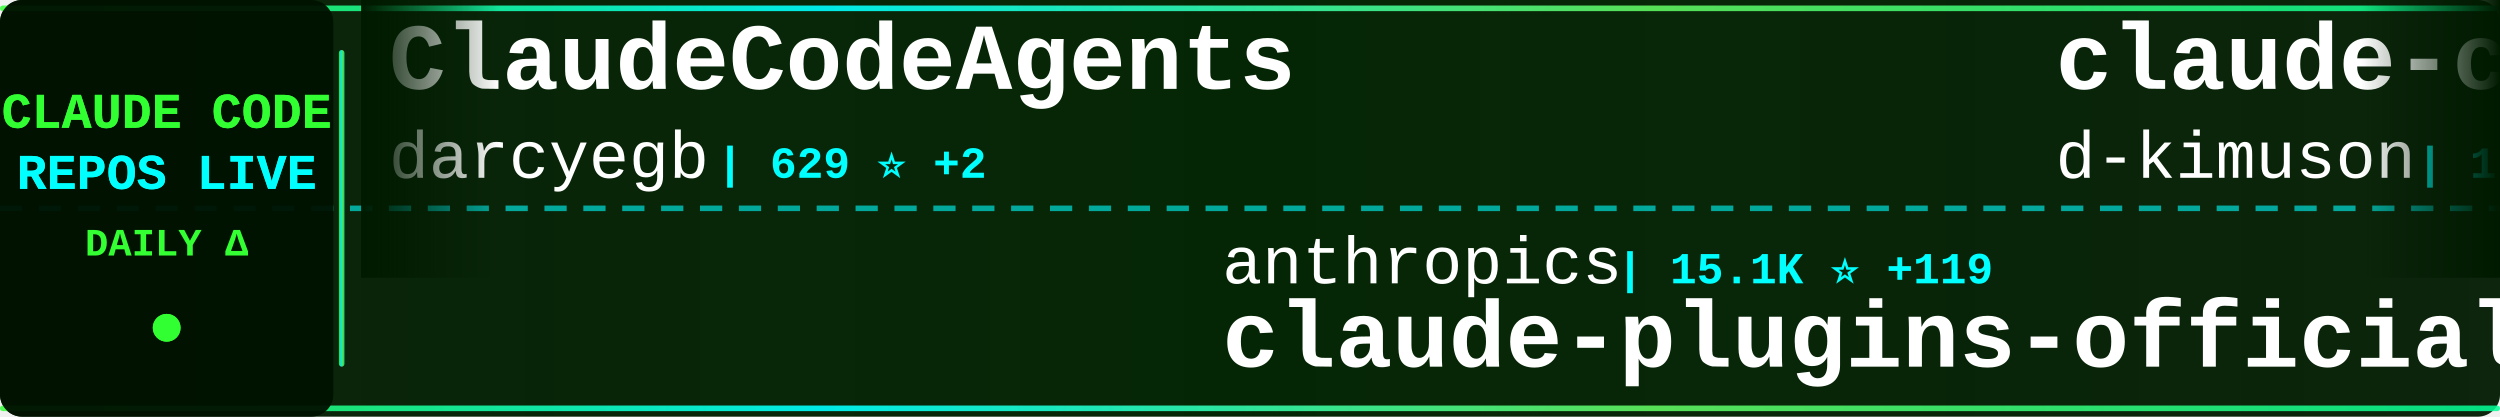
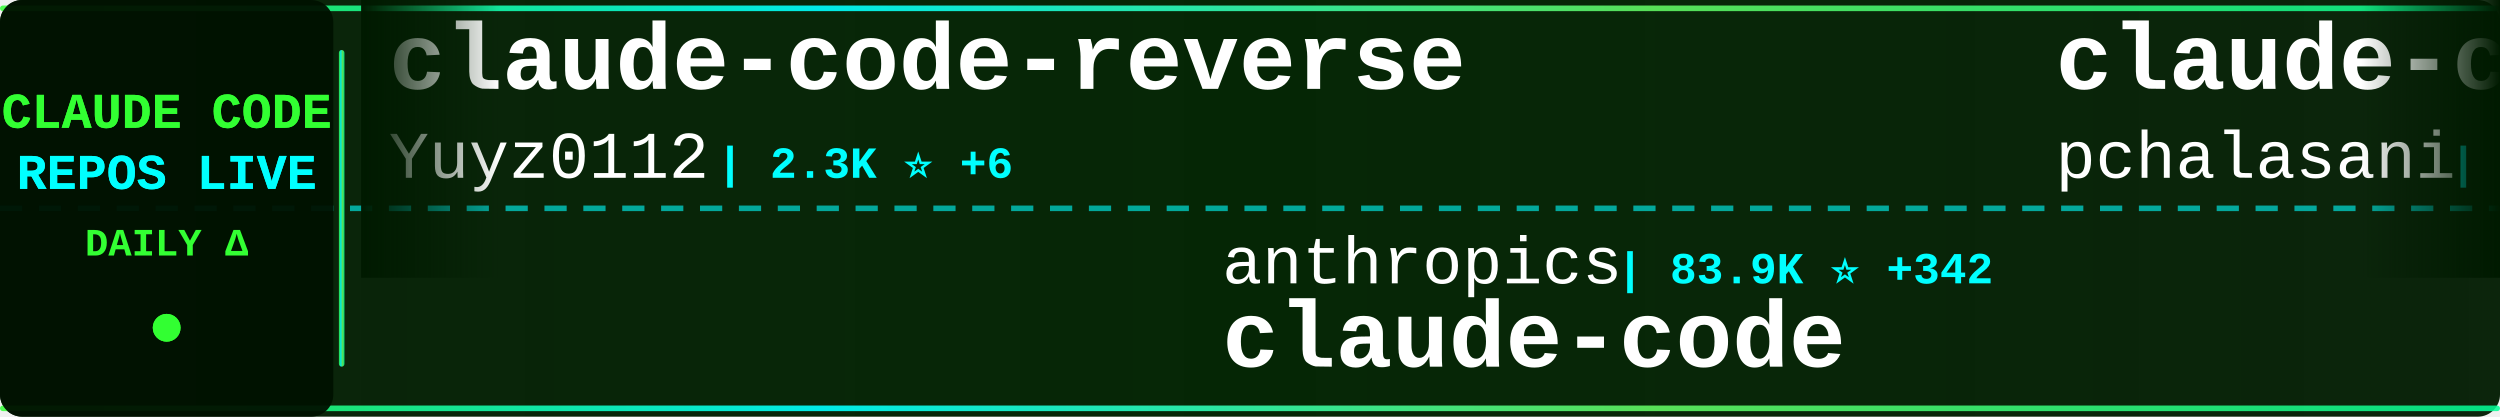
<svg xmlns="http://www.w3.org/2000/svg" width="900" height="150">
  <defs>
    <linearGradient id="tickerBg" x1="0%" y1="0%" x2="100%" y2="0%">
      <stop offset="0%" style="stop-color:#001a00;stop-opacity:0.95" />
      <stop offset="50%" style="stop-color:#002200;stop-opacity:0.98" />
      <stop offset="100%" style="stop-color:#001a00;stop-opacity:0.95" />
    </linearGradient>
    <linearGradient id="borderGrad" x1="0%" y1="0%" x2="100%" y2="0%">
      <stop offset="0%" style="stop-color:#33ff33;stop-opacity:0.85">
        <animate attributeName="stop-opacity" values="0.85;1;0.85" dur="2s" repeatCount="indefinite" />
      </stop>
      <stop offset="33%" style="stop-color:#00ffff;stop-opacity:0.9">
        <animate attributeName="stop-opacity" values="0.9;1;0.9" dur="2.2s" repeatCount="indefinite" />
      </stop>
      <stop offset="66%" style="stop-color:#66ff66;stop-opacity:0.85">
        <animate attributeName="stop-opacity" values="0.85;1;0.85" dur="1.8s" repeatCount="indefinite" />
      </stop>
      <stop offset="100%" style="stop-color:#00ff99;stop-opacity:0.85">
        <animate attributeName="stop-opacity" values="0.85;1;0.85" dur="2s" repeatCount="indefinite" />
      </stop>
    </linearGradient>
    <filter id="textGlow">
      <feGaussianBlur stdDeviation="0.1" result="coloredBlur" />
      <feMerge>
        <feMergeNode in="coloredBlur" />
        <feMergeNode in="SourceGraphic" />
      </feMerge>
    </filter>
    <filter id="metricGlow">
      <feGaussianBlur stdDeviation="0.2" result="coloredBlur" />
      <feMerge>
        <feMergeNode in="coloredBlur" />
        <feMergeNode in="SourceGraphic" />
      </feMerge>
    </filter>
    <linearGradient id="leftFade" x1="0%" y1="0%" x2="100%" y2="0%">
      <stop offset="0%" style="stop-color:#001a00;stop-opacity:1" />
      <stop offset="100%" style="stop-color:#001a00;stop-opacity:0" />
    </linearGradient>
    <linearGradient id="rightFade" x1="0%" y1="0%" x2="100%" y2="0%">
      <stop offset="0%" style="stop-color:#001a00;stop-opacity:0" />
      <stop offset="100%" style="stop-color:#001a00;stop-opacity:1" />
    </linearGradient>
  </defs>
  <rect width="900" height="150" fill="url(#tickerBg)" rx="8" />
  <rect x="0" y="2" width="900" height="2" fill="url(#borderGrad)" rx="1" />
  <rect x="0" y="146" width="900" height="2" fill="url(#borderGrad)" rx="1" />
  <line x1="0" y1="75" x2="900" y2="75" stroke="#00ffff" stroke-width="2" stroke-dasharray="8 6" opacity="0.6" />
  <rect x="0" y="0" width="120" height="150" fill="#001100" opacity="0.95" rx="8" />
  <text x="60" y="46" font-family="'Courier New', monospace" font-size="18" font-weight="bold" fill="#33ff33" text-anchor="middle" filter="url(#textGlow)">
    CLAUDE CODE
  </text>
  <text x="60" y="68" font-family="'Courier New', monospace" font-size="18" font-weight="bold" fill="#00ffff" text-anchor="middle" filter="url(#textGlow)">
    REPOS LIVE
  </text>
  <text x="60" y="92" font-family="'Courier New', monospace" font-size="14" font-weight="bold" fill="#33ff33" text-anchor="middle">
    DAILY Δ
  </text>
  <circle cx="60" cy="118" r="5" fill="#33ff33" filter="url(#metricGlow)">
    <animate attributeName="r" values="4;6;4" dur="1.5s" repeatCount="indefinite" />
    <animate attributeName="opacity" values="0.6;1;0.6" dur="1.5s" repeatCount="indefinite" />
  </circle>
  <rect x="122" y="18" width="2" height="114" fill="url(#borderGrad)" rx="1" />
  <clipPath id="tickerClip">
    <rect x="130" y="0" width="770" height="150" />
  </clipPath>
  <g clip-path="url(#tickerClip)">
    <g id="tickerItems">
      <animateTransform attributeName="transform" attributeType="XML" type="translate" from="0 0" to="-3000 0" dur="54s" repeatCount="indefinite" />
      <g transform="translate(0, 0)">
-         <text x="140" y="32" font-family="'Courier New', monospace" font-size="34" font-weight="bold" fill="#ffffff">ClaudeCodeAgents</text>
-         <text x="140" y="64" font-family="'Courier New', monospace" font-size="24" font-weight="normal" fill="#ffffff" opacity="1.0">darcyegb</text>
-         <text x="258" y="64" font-family="'Courier New', monospace" font-size="16" font-weight="bold" fill="#00ffff"> | 629 ⭐ +2</text>
+         <text x="140" y="32" font-family="'Courier New', monospace" font-size="34" font-weight="bold" fill="#ffffff">claude-code-reverse</text>
+         <text x="140" y="64" font-family="'Courier New', monospace" font-size="24" font-weight="normal" fill="#ffffff" opacity="1.0">Yuyz0112</text>
+         <text x="258" y="64" font-family="'Courier New', monospace" font-size="16" font-weight="bold" fill="#00ffff"> | 2.3K ⭐ +6</text>
      </g>
      <g transform="translate(300, 0)">
        <text x="140" y="102" font-family="'Courier New', monospace" font-size="24" font-weight="normal" fill="#ffffff" opacity="1.0">anthropics</text>
-         <text x="282" y="102" font-family="'Courier New', monospace" font-size="16" font-weight="bold" fill="#00ffff"> | 15.1K ⭐ +119</text>
-         <text x="140" y="132" font-family="'Courier New', monospace" font-size="34" font-weight="bold" fill="#ffffff">claude-plugins-official</text>
+         <text x="282" y="102" font-family="'Courier New', monospace" font-size="16" font-weight="bold" fill="#00ffff"> | 83.9K ⭐ +342</text>
+         <text x="140" y="132" font-family="'Courier New', monospace" font-size="34" font-weight="bold" fill="#ffffff">claude-code</text>
      </g>
      <g transform="translate(600, 0)">
-         <text x="140" y="32" font-family="'Courier New', monospace" font-size="34" font-weight="bold" fill="#ffffff">claude-code-viewer</text>
-         <text x="140" y="64" font-family="'Courier New', monospace" font-size="24" font-weight="normal" fill="#ffffff" opacity="1.0">d-kimuson</text>
-         <text x="270" y="64" font-family="'Courier New', monospace" font-size="16" font-weight="bold" fill="#00ffff"> | 1.0K ⭐ +3</text>
+         <text x="140" y="32" font-family="'Courier New', monospace" font-size="34" font-weight="bold" fill="#ffffff">claude-code-tools</text>
+         <text x="140" y="64" font-family="'Courier New', monospace" font-size="24" font-weight="normal" fill="#ffffff" opacity="1.0">pchalasani</text>
+         <text x="282" y="64" font-family="'Courier New', monospace" font-size="16" font-weight="bold" fill="#00ffff"> | 1.6K ⭐ +4</text>
      </g>
      <g transform="translate(900, 0)">
-         <text x="140" y="102" font-family="'Courier New', monospace" font-size="24" font-weight="normal" fill="#ffffff" opacity="1.0">trailofbits</text>
-         <text x="294" y="102" font-family="'Courier New', monospace" font-size="16" font-weight="bold" fill="#00ffff"> | 1.7K ⭐ +8</text>
-         <text x="140" y="132" font-family="'Courier New', monospace" font-size="34" font-weight="bold" fill="#ffffff">claude-code-config</text>
+         <text x="140" y="102" font-family="'Courier New', monospace" font-size="24" font-weight="normal" fill="#ffffff" opacity="1.0">simonw</text>
+         <text x="234" y="102" font-family="'Courier New', monospace" font-size="16" font-weight="bold" fill="#00ffff"> | 1.3K ⭐ +14</text>
+         <text x="140" y="132" font-family="'Courier New', monospace" font-size="34" font-weight="bold" fill="#ffffff">claude-code-transcripts</text>
      </g>
      <g transform="translate(1200, 0)">
-         <text x="140" y="32" font-family="'Courier New', monospace" font-size="34" font-weight="bold" fill="#ffffff">claude-task-master</text>
-         <text x="140" y="64" font-family="'Courier New', monospace" font-size="24" font-weight="normal" fill="#ffffff" opacity="1.0">eyaltoledano</text>
-         <text x="306" y="64" font-family="'Courier New', monospace" font-size="16" font-weight="bold" fill="#00ffff"> | 26.3K ⭐ +29</text>
+         <text x="140" y="32" font-family="'Courier New', monospace" font-size="34" font-weight="bold" fill="#ffffff">openskills</text>
+         <text x="140" y="64" font-family="'Courier New', monospace" font-size="24" font-weight="normal" fill="#ffffff" opacity="1.0">numman-ali</text>
+         <text x="282" y="64" font-family="'Courier New', monospace" font-size="16" font-weight="bold" fill="#00ffff"> | 9.3K ⭐ +13</text>
      </g>
      <g transform="translate(1500, 0)">
-         <text x="140" y="102" font-family="'Courier New', monospace" font-size="24" font-weight="normal" fill="#ffffff" opacity="1.0">disler</text>
-         <text x="234" y="102" font-family="'Courier New', monospace" font-size="16" font-weight="bold" fill="#00ffff"> | 3.4K ⭐ +6</text>
-         <text x="140" y="132" font-family="'Courier New', monospace" font-size="34" font-weight="bold" fill="#ffffff">claude-code-hooks-master...</text>
+         <text x="140" y="102" font-family="'Courier New', monospace" font-size="24" font-weight="normal" fill="#ffffff" opacity="1.0">anthropics</text>
+         <text x="282" y="102" font-family="'Courier New', monospace" font-size="16" font-weight="bold" fill="#00ffff"> | 4.0K ⭐ +17</text>
+         <text x="140" y="132" font-family="'Courier New', monospace" font-size="34" font-weight="bold" fill="#ffffff">claude-code-security-rev...</text>
      </g>
      <g transform="translate(1800, 0)">
-         <text x="140" y="32" font-family="'Courier New', monospace" font-size="34" font-weight="bold" fill="#ffffff">claude-code-proxy</text>
-         <text x="140" y="64" font-family="'Courier New', monospace" font-size="24" font-weight="normal" fill="#ffffff" opacity="1.0">1rgs</text>
-         <text x="210" y="64" font-family="'Courier New', monospace" font-size="16" font-weight="bold" fill="#00ffff"> | 3.3K ⭐ +3</text>
+         <text x="140" y="32" font-family="'Courier New', monospace" font-size="34" font-weight="bold" fill="#ffffff">ralph</text>
+         <text x="140" y="64" font-family="'Courier New', monospace" font-size="24" font-weight="normal" fill="#ffffff" opacity="1.0">snarktank</text>
+         <text x="270" y="64" font-family="'Courier New', monospace" font-size="16" font-weight="bold" fill="#00ffff"> | 14.0K ⭐ +68</text>
      </g>
      <g transform="translate(2100, 0)">
-         <text x="140" y="102" font-family="'Courier New', monospace" font-size="24" font-weight="normal" fill="#ffffff" opacity="1.0">ykdojo</text>
-         <text x="234" y="102" font-family="'Courier New', monospace" font-size="16" font-weight="bold" fill="#00ffff"> | 6.9K ⭐ +32</text>
-         <text x="140" y="132" font-family="'Courier New', monospace" font-size="34" font-weight="bold" fill="#ffffff">claude-code-tips</text>
+         <text x="140" y="102" font-family="'Courier New', monospace" font-size="24" font-weight="normal" fill="#ffffff" opacity="1.0">shanraisshan</text>
+         <text x="306" y="102" font-family="'Courier New', monospace" font-size="16" font-weight="bold" fill="#00ffff"> | 23.5K ⭐ +843</text>
+         <text x="140" y="132" font-family="'Courier New', monospace" font-size="34" font-weight="bold" fill="#ffffff">claude-code-best-practic...</text>
      </g>
      <g transform="translate(2400, 0)">
-         <text x="140" y="32" font-family="'Courier New', monospace" font-size="34" font-weight="bold" fill="#ffffff">claude-hud</text>
-         <text x="140" y="64" font-family="'Courier New', monospace" font-size="24" font-weight="normal" fill="#ffffff" opacity="1.0">jarrodwatts</text>
-         <text x="294" y="64" font-family="'Courier New', monospace" font-size="16" font-weight="bold" fill="#00ffff"> | 14.6K ⭐ +417</text>
+         <text x="140" y="32" font-family="'Courier New', monospace" font-size="34" font-weight="bold" fill="#ffffff">ClaudeCodeAgents</text>
+         <text x="140" y="64" font-family="'Courier New', monospace" font-size="24" font-weight="normal" fill="#ffffff" opacity="1.0">darcyegb</text>
+         <text x="258" y="64" font-family="'Courier New', monospace" font-size="16" font-weight="bold" fill="#00ffff"> | 629 ⭐</text>
      </g>
      <g transform="translate(2700, 0)">
-         <text x="140" y="102" font-family="'Courier New', monospace" font-size="24" font-weight="normal" fill="#ffffff" opacity="1.0">edmund-io</text>
-         <text x="270" y="102" font-family="'Courier New', monospace" font-size="16" font-weight="bold" fill="#00ffff"> | 1.4K ⭐ +5</text>
-         <text x="140" y="132" font-family="'Courier New', monospace" font-size="34" font-weight="bold" fill="#ffffff">edmunds-claude-code</text>
+         <text x="140" y="102" font-family="'Courier New', monospace" font-size="24" font-weight="normal" fill="#ffffff" opacity="1.0">FlorianBruniaux</text>
+         <text x="342" y="102" font-family="'Courier New', monospace" font-size="16" font-weight="bold" fill="#00ffff"> | 2.4K ⭐ +87</text>
+         <text x="140" y="132" font-family="'Courier New', monospace" font-size="34" font-weight="bold" fill="#ffffff">claude-code-ultimate-gui...</text>
      </g>
      <g transform="translate(3000, 0)">
-         <text x="140" y="32" font-family="'Courier New', monospace" font-size="34" font-weight="bold" fill="#ffffff">ClaudeCodeAgents</text>
-         <text x="140" y="64" font-family="'Courier New', monospace" font-size="24" font-weight="normal" fill="#ffffff" opacity="1.0">darcyegb</text>
-         <text x="258" y="64" font-family="'Courier New', monospace" font-size="16" font-weight="bold" fill="#00ffff"> | 629 ⭐ +2</text>
+         <text x="140" y="32" font-family="'Courier New', monospace" font-size="34" font-weight="bold" fill="#ffffff">claude-code-reverse</text>
+         <text x="140" y="64" font-family="'Courier New', monospace" font-size="24" font-weight="normal" fill="#ffffff" opacity="1.0">Yuyz0112</text>
+         <text x="258" y="64" font-family="'Courier New', monospace" font-size="16" font-weight="bold" fill="#00ffff"> | 2.3K ⭐ +6</text>
      </g>
      <g transform="translate(3300, 0)">
        <text x="140" y="102" font-family="'Courier New', monospace" font-size="24" font-weight="normal" fill="#ffffff" opacity="1.0">anthropics</text>
-         <text x="282" y="102" font-family="'Courier New', monospace" font-size="16" font-weight="bold" fill="#00ffff"> | 15.1K ⭐ +119</text>
-         <text x="140" y="132" font-family="'Courier New', monospace" font-size="34" font-weight="bold" fill="#ffffff">claude-plugins-official</text>
+         <text x="282" y="102" font-family="'Courier New', monospace" font-size="16" font-weight="bold" fill="#00ffff"> | 83.9K ⭐ +342</text>
+         <text x="140" y="132" font-family="'Courier New', monospace" font-size="34" font-weight="bold" fill="#ffffff">claude-code</text>
      </g>
      <g transform="translate(3600, 0)">
-         <text x="140" y="32" font-family="'Courier New', monospace" font-size="34" font-weight="bold" fill="#ffffff">claude-code-viewer</text>
-         <text x="140" y="64" font-family="'Courier New', monospace" font-size="24" font-weight="normal" fill="#ffffff" opacity="1.0">d-kimuson</text>
-         <text x="270" y="64" font-family="'Courier New', monospace" font-size="16" font-weight="bold" fill="#00ffff"> | 1.0K ⭐ +3</text>
+         <text x="140" y="32" font-family="'Courier New', monospace" font-size="34" font-weight="bold" fill="#ffffff">claude-code-tools</text>
+         <text x="140" y="64" font-family="'Courier New', monospace" font-size="24" font-weight="normal" fill="#ffffff" opacity="1.0">pchalasani</text>
+         <text x="282" y="64" font-family="'Courier New', monospace" font-size="16" font-weight="bold" fill="#00ffff"> | 1.6K ⭐ +4</text>
      </g>
      <g transform="translate(3900, 0)">
-         <text x="140" y="102" font-family="'Courier New', monospace" font-size="24" font-weight="normal" fill="#ffffff" opacity="1.0">trailofbits</text>
-         <text x="294" y="102" font-family="'Courier New', monospace" font-size="16" font-weight="bold" fill="#00ffff"> | 1.7K ⭐ +8</text>
-         <text x="140" y="132" font-family="'Courier New', monospace" font-size="34" font-weight="bold" fill="#ffffff">claude-code-config</text>
+         <text x="140" y="102" font-family="'Courier New', monospace" font-size="24" font-weight="normal" fill="#ffffff" opacity="1.0">simonw</text>
+         <text x="234" y="102" font-family="'Courier New', monospace" font-size="16" font-weight="bold" fill="#00ffff"> | 1.3K ⭐ +14</text>
+         <text x="140" y="132" font-family="'Courier New', monospace" font-size="34" font-weight="bold" fill="#ffffff">claude-code-transcripts</text>
      </g>
    </g>
  </g>
  <rect x="130" y="0" width="50" height="100" fill="url(#leftFade)" />
  <rect x="850" y="0" width="50" height="100" fill="url(#rightFade)" />
</svg>
